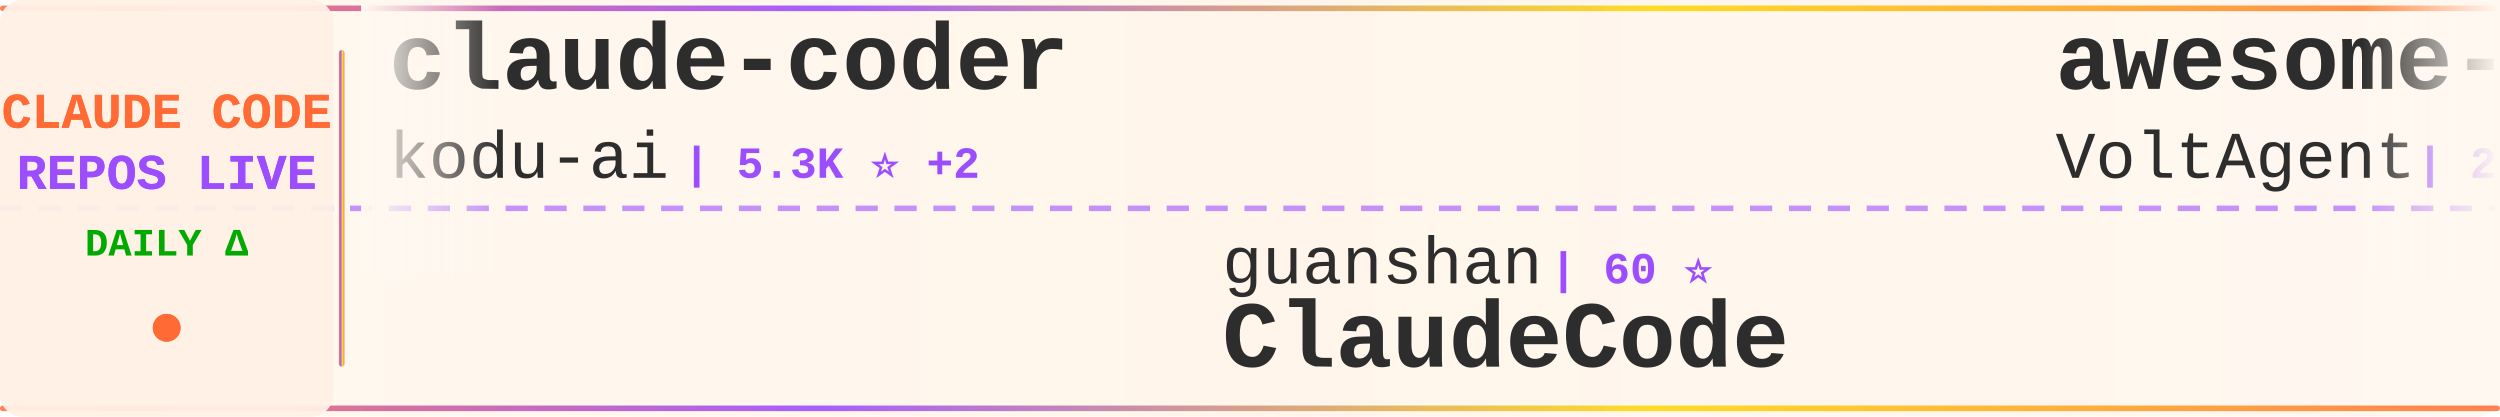
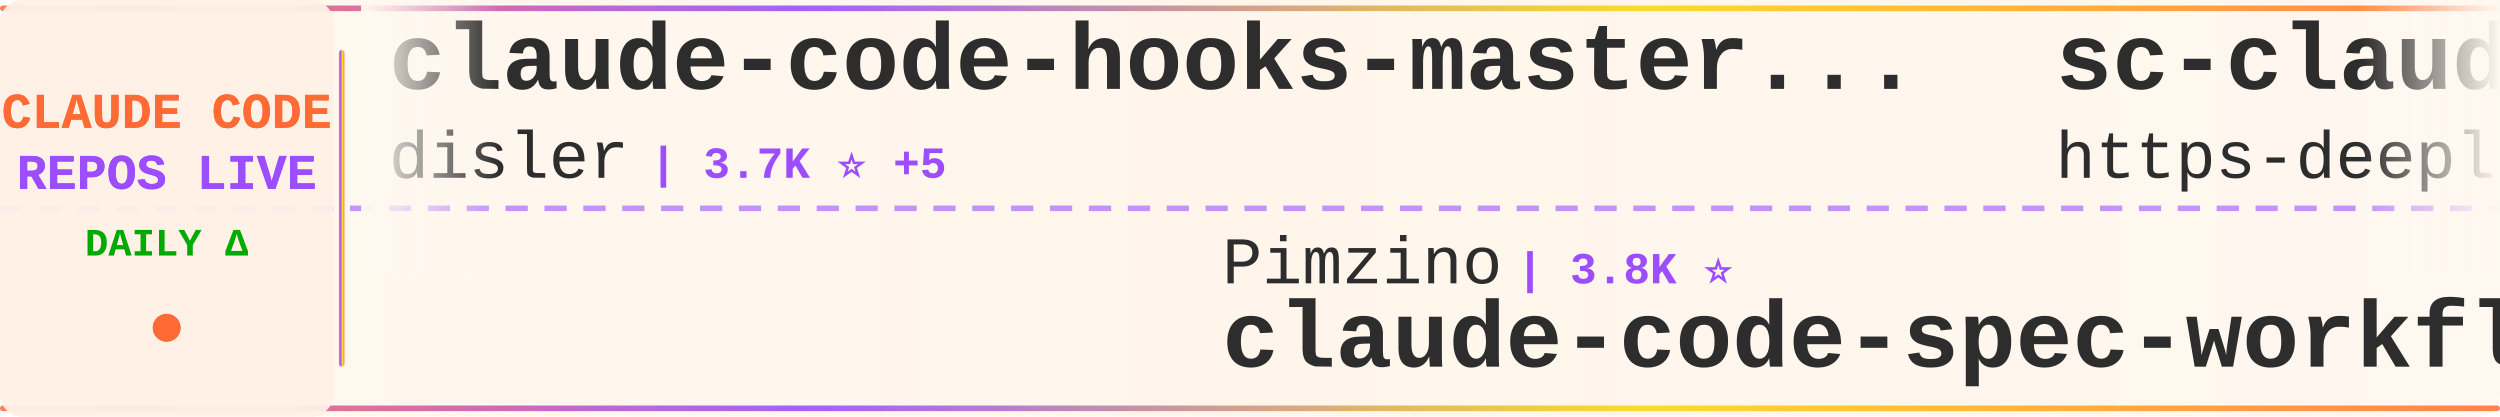
<svg xmlns="http://www.w3.org/2000/svg" width="900" height="150">
  <defs>
    <linearGradient id="tickerBg" x1="0%" y1="0%" x2="100%" y2="0%">
      <stop offset="0%" style="stop-color:#fff8f0;stop-opacity:0.98" />
      <stop offset="50%" style="stop-color:#fff5eb;stop-opacity:1" />
      <stop offset="100%" style="stop-color:#fff8f0;stop-opacity:0.98" />
    </linearGradient>
    <linearGradient id="borderGrad" x1="0%" y1="0%" x2="100%" y2="0%">
      <stop offset="0%" style="stop-color:#FF6B35;stop-opacity:0.85">
        <animate attributeName="stop-opacity" values="0.85;1;0.85" dur="2s" repeatCount="indefinite" />
      </stop>
      <stop offset="33%" style="stop-color:#9C4EFF;stop-opacity:0.9">
        <animate attributeName="stop-opacity" values="0.9;1;0.9" dur="2.2s" repeatCount="indefinite" />
      </stop>
      <stop offset="66%" style="stop-color:#FFD700;stop-opacity:0.85">
        <animate attributeName="stop-opacity" values="0.85;1;0.85" dur="1.8s" repeatCount="indefinite" />
      </stop>
      <stop offset="100%" style="stop-color:#FF6B35;stop-opacity:0.85">
        <animate attributeName="stop-opacity" values="0.85;1;0.85" dur="2s" repeatCount="indefinite" />
      </stop>
    </linearGradient>
    <filter id="textGlow">
      <feGaussianBlur stdDeviation="0.15" result="coloredBlur" />
      <feMerge>
        <feMergeNode in="coloredBlur" />
        <feMergeNode in="SourceGraphic" />
      </feMerge>
    </filter>
    <filter id="metricGlow">
      <feGaussianBlur stdDeviation="0.2" result="coloredBlur" />
      <feMerge>
        <feMergeNode in="coloredBlur" />
        <feMergeNode in="SourceGraphic" />
      </feMerge>
    </filter>
    <linearGradient id="leftFade" x1="0%" y1="0%" x2="100%" y2="0%">
      <stop offset="0%" style="stop-color:#fff8f0;stop-opacity:1" />
      <stop offset="100%" style="stop-color:#fff8f0;stop-opacity:0" />
    </linearGradient>
    <linearGradient id="rightFade" x1="0%" y1="0%" x2="100%" y2="0%">
      <stop offset="0%" style="stop-color:#fff8f0;stop-opacity:0" />
      <stop offset="100%" style="stop-color:#fff8f0;stop-opacity:1" />
    </linearGradient>
  </defs>
  <rect width="900" height="150" fill="url(#tickerBg)" rx="8" />
  <rect x="0" y="2" width="900" height="2" fill="url(#borderGrad)" rx="1" />
  <rect x="0" y="146" width="900" height="2" fill="url(#borderGrad)" rx="1" />
  <line x1="0" y1="75" x2="900" y2="75" stroke="#9C4EFF" stroke-width="2" stroke-dasharray="8 6" opacity="0.6" />
  <rect x="0" y="0" width="120" height="150" fill="#fff0e6" opacity="0.95" rx="8" />
  <text x="60" y="46" font-family="'Courier New', monospace" font-size="18" font-weight="bold" fill="#FF6B35" text-anchor="middle" filter="url(#textGlow)">
    CLAUDE CODE
  </text>
  <text x="60" y="68" font-family="'Courier New', monospace" font-size="18" font-weight="bold" fill="#9C4EFF" text-anchor="middle" filter="url(#textGlow)">
    REPOS LIVE
  </text>
  <text x="60" y="92" font-family="'Courier New', monospace" font-size="14" font-weight="bold" fill="#00aa00" text-anchor="middle">
    DAILY Δ
  </text>
  <circle cx="60" cy="118" r="5" fill="#FF6B35" filter="url(#metricGlow)">
    <animate attributeName="r" values="4;6;4" dur="1.5s" repeatCount="indefinite" />
    <animate attributeName="opacity" values="0.6;1;0.6" dur="1.5s" repeatCount="indefinite" />
  </circle>
  <rect x="122" y="18" width="2" height="114" fill="url(#borderGrad)" rx="1" />
  <clipPath id="tickerClip">
    <rect x="130" y="0" width="770" height="150" />
  </clipPath>
  <g clip-path="url(#tickerClip)">
    <g id="tickerItems">
      <animateTransform attributeName="transform" attributeType="XML" type="translate" from="0 0" to="-3000 0" dur="54s" repeatCount="indefinite" />
      <g transform="translate(0, 0)">
-         <text x="140" y="32" font-family="'Courier New', monospace" font-size="34" font-weight="bold" fill="#2d2d2d">claude-coder</text>
-         <text x="140" y="64" font-family="'Courier New', monospace" font-size="24" font-weight="normal" fill="#2d2d2d" opacity="1.0">kodu-ai</text>
-         <text x="246" y="64" font-family="'Courier New', monospace" font-size="16" font-weight="bold" fill="#9C4EFF"> | 5.3K ⭐ +2</text>
+         <text x="140" y="32" font-family="'Courier New', monospace" font-size="34" font-weight="bold" fill="#2d2d2d">claude-code-hooks-master...</text>
+         <text x="140" y="64" font-family="'Courier New', monospace" font-size="24" font-weight="normal" fill="#2d2d2d" opacity="1.0">disler</text>
+         <text x="234" y="64" font-family="'Courier New', monospace" font-size="16" font-weight="bold" fill="#9C4EFF"> | 3.7K ⭐ +5</text>
      </g>
      <g transform="translate(300, 0)">
-         <text x="140" y="102" font-family="'Courier New', monospace" font-size="24" font-weight="normal" fill="#2d2d2d" opacity="1.0">guanshan</text>
-         <text x="258" y="102" font-family="'Courier New', monospace" font-size="16" font-weight="bold" fill="#9C4EFF"> | 60 ⭐</text>
-         <text x="140" y="132" font-family="'Courier New', monospace" font-size="34" font-weight="bold" fill="#2d2d2d">ClaudeCode</text>
+         <text x="140" y="102" font-family="'Courier New', monospace" font-size="24" font-weight="normal" fill="#2d2d2d" opacity="1.0">Pimzino</text>
+         <text x="246" y="102" font-family="'Courier New', monospace" font-size="16" font-weight="bold" fill="#9C4EFF"> | 3.8K ⭐</text>
+         <text x="140" y="132" font-family="'Courier New', monospace" font-size="34" font-weight="bold" fill="#2d2d2d">claude-code-spec-workflo...</text>
      </g>
      <g transform="translate(600, 0)">
-         <text x="140" y="32" font-family="'Courier New', monospace" font-size="34" font-weight="bold" fill="#2d2d2d">awesome-claude-code-suba...</text>
-         <text x="140" y="64" font-family="'Courier New', monospace" font-size="24" font-weight="normal" fill="#2d2d2d" opacity="1.0">VoltAgent</text>
-         <text x="270" y="64" font-family="'Courier New', monospace" font-size="16" font-weight="bold" fill="#9C4EFF"> | 21.3K ⭐ +49</text>
+         <text x="140" y="32" font-family="'Courier New', monospace" font-size="34" font-weight="bold" fill="#2d2d2d">sc-claude-code-files</text>
+         <text x="140" y="64" font-family="'Courier New', monospace" font-size="24" font-weight="normal" fill="#2d2d2d" opacity="1.0">https-deeplearning-ai</text>
+         <text x="414" y="64" font-family="'Courier New', monospace" font-size="16" font-weight="bold" fill="#9C4EFF"> | 522 ⭐</text>
      </g>
      <g transform="translate(900, 0)">
-         <text x="140" y="102" font-family="'Courier New', monospace" font-size="24" font-weight="normal" fill="#2d2d2d" opacity="1.0">disler</text>
-         <text x="234" y="102" font-family="'Courier New', monospace" font-size="16" font-weight="bold" fill="#9C4EFF"> | 3.7K ⭐ +4</text>
-         <text x="140" y="132" font-family="'Courier New', monospace" font-size="34" font-weight="bold" fill="#2d2d2d">claude-code-hooks-master...</text>
+         <text x="140" y="102" font-family="'Courier New', monospace" font-size="24" font-weight="normal" fill="#2d2d2d" opacity="1.0">jqueryscript</text>
+         <text x="306" y="102" font-family="'Courier New', monospace" font-size="16" font-weight="bold" fill="#9C4EFF"> | 410 ⭐ +2</text>
+         <text x="140" y="132" font-family="'Courier New', monospace" font-size="34" font-weight="bold" fill="#2d2d2d">awesome-claude-code</text>
      </g>
      <g transform="translate(1200, 0)">
-         <text x="140" y="32" font-family="'Courier New', monospace" font-size="34" font-weight="bold" fill="#2d2d2d">claude-code-local</text>
-         <text x="140" y="64" font-family="'Courier New', monospace" font-size="24" font-weight="normal" fill="#2d2d2d" opacity="1.0">nicedreamzapp</text>
-         <text x="318" y="64" font-family="'Courier New', monospace" font-size="16" font-weight="bold" fill="#9C4EFF"> | 2.7K ⭐ +3</text>
+         <text x="140" y="32" font-family="'Courier New', monospace" font-size="34" font-weight="bold" fill="#2d2d2d">claude-code-reverse</text>
+         <text x="140" y="64" font-family="'Courier New', monospace" font-size="24" font-weight="normal" fill="#2d2d2d" opacity="1.0">Yuyz0112</text>
+         <text x="258" y="64" font-family="'Courier New', monospace" font-size="16" font-weight="bold" fill="#9C4EFF"> | 2.4K ⭐</text>
      </g>
      <g transform="translate(1500, 0)">
-         <text x="140" y="102" font-family="'Courier New', monospace" font-size="24" font-weight="normal" fill="#2d2d2d" opacity="1.0">pedrohcgs</text>
-         <text x="270" y="102" font-family="'Courier New', monospace" font-size="16" font-weight="bold" fill="#9C4EFF"> | 1.2K ⭐ +3</text>
-         <text x="140" y="132" font-family="'Courier New', monospace" font-size="34" font-weight="bold" fill="#2d2d2d">claude-code-my-workflow</text>
+         <text x="140" y="102" font-family="'Courier New', monospace" font-size="24" font-weight="normal" fill="#2d2d2d" opacity="1.0">andrew-kramer-inno</text>
+         <text x="378" y="102" font-family="'Courier New', monospace" font-size="16" font-weight="bold" fill="#9C4EFF"> | 592 ⭐</text>
+         <text x="140" y="132" font-family="'Courier New', monospace" font-size="34" font-weight="bold" fill="#2d2d2d">claude-code-source-build</text>
      </g>
      <g transform="translate(1800, 0)">
-         <text x="140" y="32" font-family="'Courier New', monospace" font-size="34" font-weight="bold" fill="#2d2d2d">claude-code-source-code</text>
-         <text x="140" y="64" font-family="'Courier New', monospace" font-size="24" font-weight="normal" fill="#2d2d2d" opacity="1.0">777genius</text>
-         <text x="270" y="64" font-family="'Courier New', monospace" font-size="16" font-weight="bold" fill="#9C4EFF"> | 914 ⭐ +1</text>
+         <text x="140" y="32" font-family="'Courier New', monospace" font-size="34" font-weight="bold" fill="#2d2d2d">claude-code-analysis</text>
+         <text x="140" y="64" font-family="'Courier New', monospace" font-size="24" font-weight="normal" fill="#2d2d2d" opacity="1.0">liuup</text>
+         <text x="222" y="64" font-family="'Courier New', monospace" font-size="16" font-weight="bold" fill="#9C4EFF"> | 3.0K ⭐ +15</text>
      </g>
      <g transform="translate(2100, 0)">
-         <text x="140" y="102" font-family="'Courier New', monospace" font-size="24" font-weight="normal" fill="#2d2d2d" opacity="1.0">lorryjovens-hub</text>
-         <text x="342" y="102" font-family="'Courier New', monospace" font-size="16" font-weight="bold" fill="#9C4EFF"> | 1.6K ⭐ +2</text>
-         <text x="140" y="132" font-family="'Courier New', monospace" font-size="34" font-weight="bold" fill="#2d2d2d">claude-code-rust</text>
+         <text x="140" y="102" font-family="'Courier New', monospace" font-size="24" font-weight="normal" fill="#2d2d2d" opacity="1.0">repowise-dev</text>
+         <text x="306" y="102" font-family="'Courier New', monospace" font-size="16" font-weight="bold" fill="#9C4EFF"> | 1.1K ⭐ +1</text>
+         <text x="140" y="132" font-family="'Courier New', monospace" font-size="34" font-weight="bold" fill="#2d2d2d">claude-code-prompts</text>
      </g>
      <g transform="translate(2400, 0)">
+         <text x="140" y="32" font-family="'Courier New', monospace" font-size="34" font-weight="bold" fill="#2d2d2d">claude-plugins-official</text>
+         <text x="140" y="64" font-family="'Courier New', monospace" font-size="24" font-weight="normal" fill="#2d2d2d" opacity="1.0">anthropics</text>
+         <text x="282" y="64" font-family="'Courier New', monospace" font-size="16" font-weight="bold" fill="#9C4EFF"> | 29.5K ⭐ +76</text>
+       </g>
+       <g transform="translate(2700, 0)">
+         <text x="140" y="102" font-family="'Courier New', monospace" font-size="24" font-weight="normal" fill="#2d2d2d" opacity="1.0">alirezarezvani</text>
+         <text x="330" y="102" font-family="'Courier New', monospace" font-size="16" font-weight="bold" fill="#9C4EFF"> | 17.4K ⭐ +87</text>
+         <text x="140" y="132" font-family="'Courier New', monospace" font-size="34" font-weight="bold" fill="#2d2d2d">claude-skills</text>
+       </g>
+       <g transform="translate(3000, 0)">
+         <text x="140" y="32" font-family="'Courier New', monospace" font-size="34" font-weight="bold" fill="#2d2d2d">claude-code-hooks-master...</text>
+         <text x="140" y="64" font-family="'Courier New', monospace" font-size="24" font-weight="normal" fill="#2d2d2d" opacity="1.0">disler</text>
+         <text x="234" y="64" font-family="'Courier New', monospace" font-size="16" font-weight="bold" fill="#9C4EFF"> | 3.7K ⭐ +5</text>
+       </g>
+       <g transform="translate(3300, 0)">
+         <text x="140" y="102" font-family="'Courier New', monospace" font-size="24" font-weight="normal" fill="#2d2d2d" opacity="1.0">Pimzino</text>
+         <text x="246" y="102" font-family="'Courier New', monospace" font-size="16" font-weight="bold" fill="#9C4EFF"> | 3.8K ⭐</text>
+         <text x="140" y="132" font-family="'Courier New', monospace" font-size="34" font-weight="bold" fill="#2d2d2d">claude-code-spec-workflo...</text>
+       </g>
+       <g transform="translate(3600, 0)">
        <text x="140" y="32" font-family="'Courier New', monospace" font-size="34" font-weight="bold" fill="#2d2d2d">sc-claude-code-files</text>
        <text x="140" y="64" font-family="'Courier New', monospace" font-size="24" font-weight="normal" fill="#2d2d2d" opacity="1.0">https-deeplearning-ai</text>
-         <text x="414" y="64" font-family="'Courier New', monospace" font-size="16" font-weight="bold" fill="#9C4EFF"> | 523 ⭐</text>
-       </g>
-       <g transform="translate(2700, 0)">
-         <text x="140" y="102" font-family="'Courier New', monospace" font-size="24" font-weight="normal" fill="#2d2d2d" opacity="1.0">KPR111</text>
-         <text x="234" y="102" font-family="'Courier New', monospace" font-size="16" font-weight="bold" fill="#9C4EFF"> | 18 ⭐</text>
-         <text x="140" y="132" font-family="'Courier New', monospace" font-size="34" font-weight="bold" fill="#2d2d2d">Claude-Code</text>
-       </g>
-       <g transform="translate(3000, 0)">
-         <text x="140" y="32" font-family="'Courier New', monospace" font-size="34" font-weight="bold" fill="#2d2d2d">claude-coder</text>
-         <text x="140" y="64" font-family="'Courier New', monospace" font-size="24" font-weight="normal" fill="#2d2d2d" opacity="1.0">kodu-ai</text>
-         <text x="246" y="64" font-family="'Courier New', monospace" font-size="16" font-weight="bold" fill="#9C4EFF"> | 5.3K ⭐ +2</text>
-       </g>
-       <g transform="translate(3300, 0)">
-         <text x="140" y="102" font-family="'Courier New', monospace" font-size="24" font-weight="normal" fill="#2d2d2d" opacity="1.0">guanshan</text>
-         <text x="258" y="102" font-family="'Courier New', monospace" font-size="16" font-weight="bold" fill="#9C4EFF"> | 60 ⭐</text>
-         <text x="140" y="132" font-family="'Courier New', monospace" font-size="34" font-weight="bold" fill="#2d2d2d">ClaudeCode</text>
-       </g>
-       <g transform="translate(3600, 0)">
-         <text x="140" y="32" font-family="'Courier New', monospace" font-size="34" font-weight="bold" fill="#2d2d2d">awesome-claude-code-suba...</text>
-         <text x="140" y="64" font-family="'Courier New', monospace" font-size="24" font-weight="normal" fill="#2d2d2d" opacity="1.0">VoltAgent</text>
-         <text x="270" y="64" font-family="'Courier New', monospace" font-size="16" font-weight="bold" fill="#9C4EFF"> | 21.3K ⭐ +49</text>
+         <text x="414" y="64" font-family="'Courier New', monospace" font-size="16" font-weight="bold" fill="#9C4EFF"> | 522 ⭐</text>
      </g>
      <g transform="translate(3900, 0)">
-         <text x="140" y="102" font-family="'Courier New', monospace" font-size="24" font-weight="normal" fill="#2d2d2d" opacity="1.0">disler</text>
-         <text x="234" y="102" font-family="'Courier New', monospace" font-size="16" font-weight="bold" fill="#9C4EFF"> | 3.7K ⭐ +4</text>
-         <text x="140" y="132" font-family="'Courier New', monospace" font-size="34" font-weight="bold" fill="#2d2d2d">claude-code-hooks-master...</text>
+         <text x="140" y="102" font-family="'Courier New', monospace" font-size="24" font-weight="normal" fill="#2d2d2d" opacity="1.0">jqueryscript</text>
+         <text x="306" y="102" font-family="'Courier New', monospace" font-size="16" font-weight="bold" fill="#9C4EFF"> | 410 ⭐ +2</text>
+         <text x="140" y="132" font-family="'Courier New', monospace" font-size="34" font-weight="bold" fill="#2d2d2d">awesome-claude-code</text>
      </g>
    </g>
  </g>
  <rect x="130" y="0" width="50" height="100" fill="url(#leftFade)" />
  <rect x="850" y="0" width="50" height="100" fill="url(#rightFade)" />
</svg>
